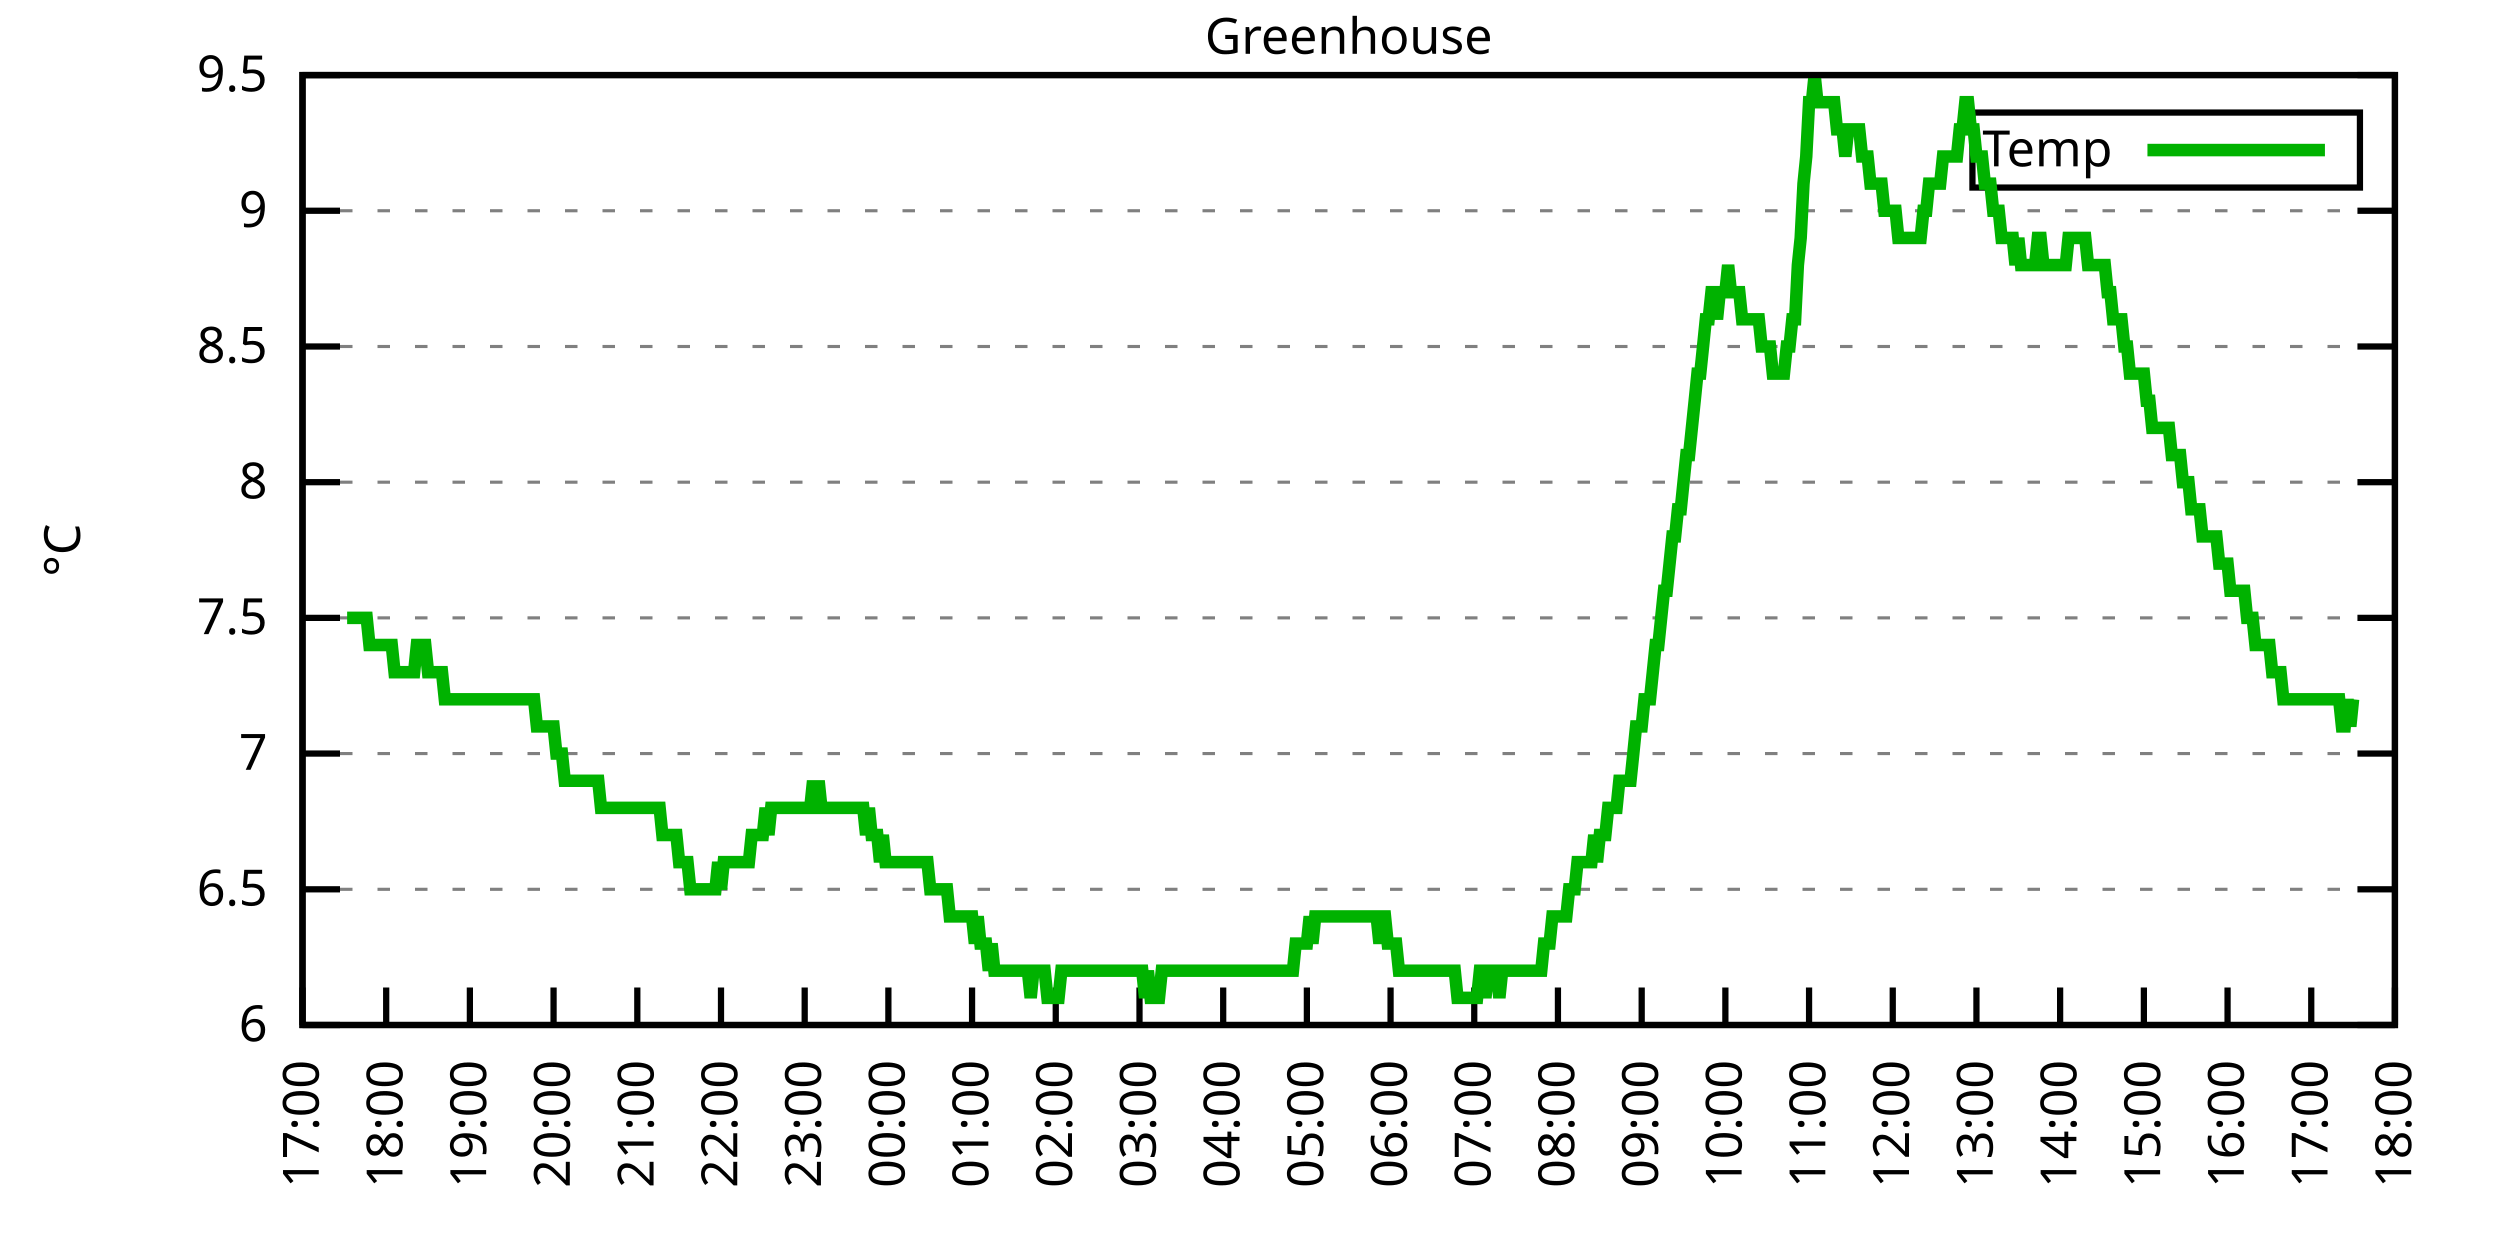
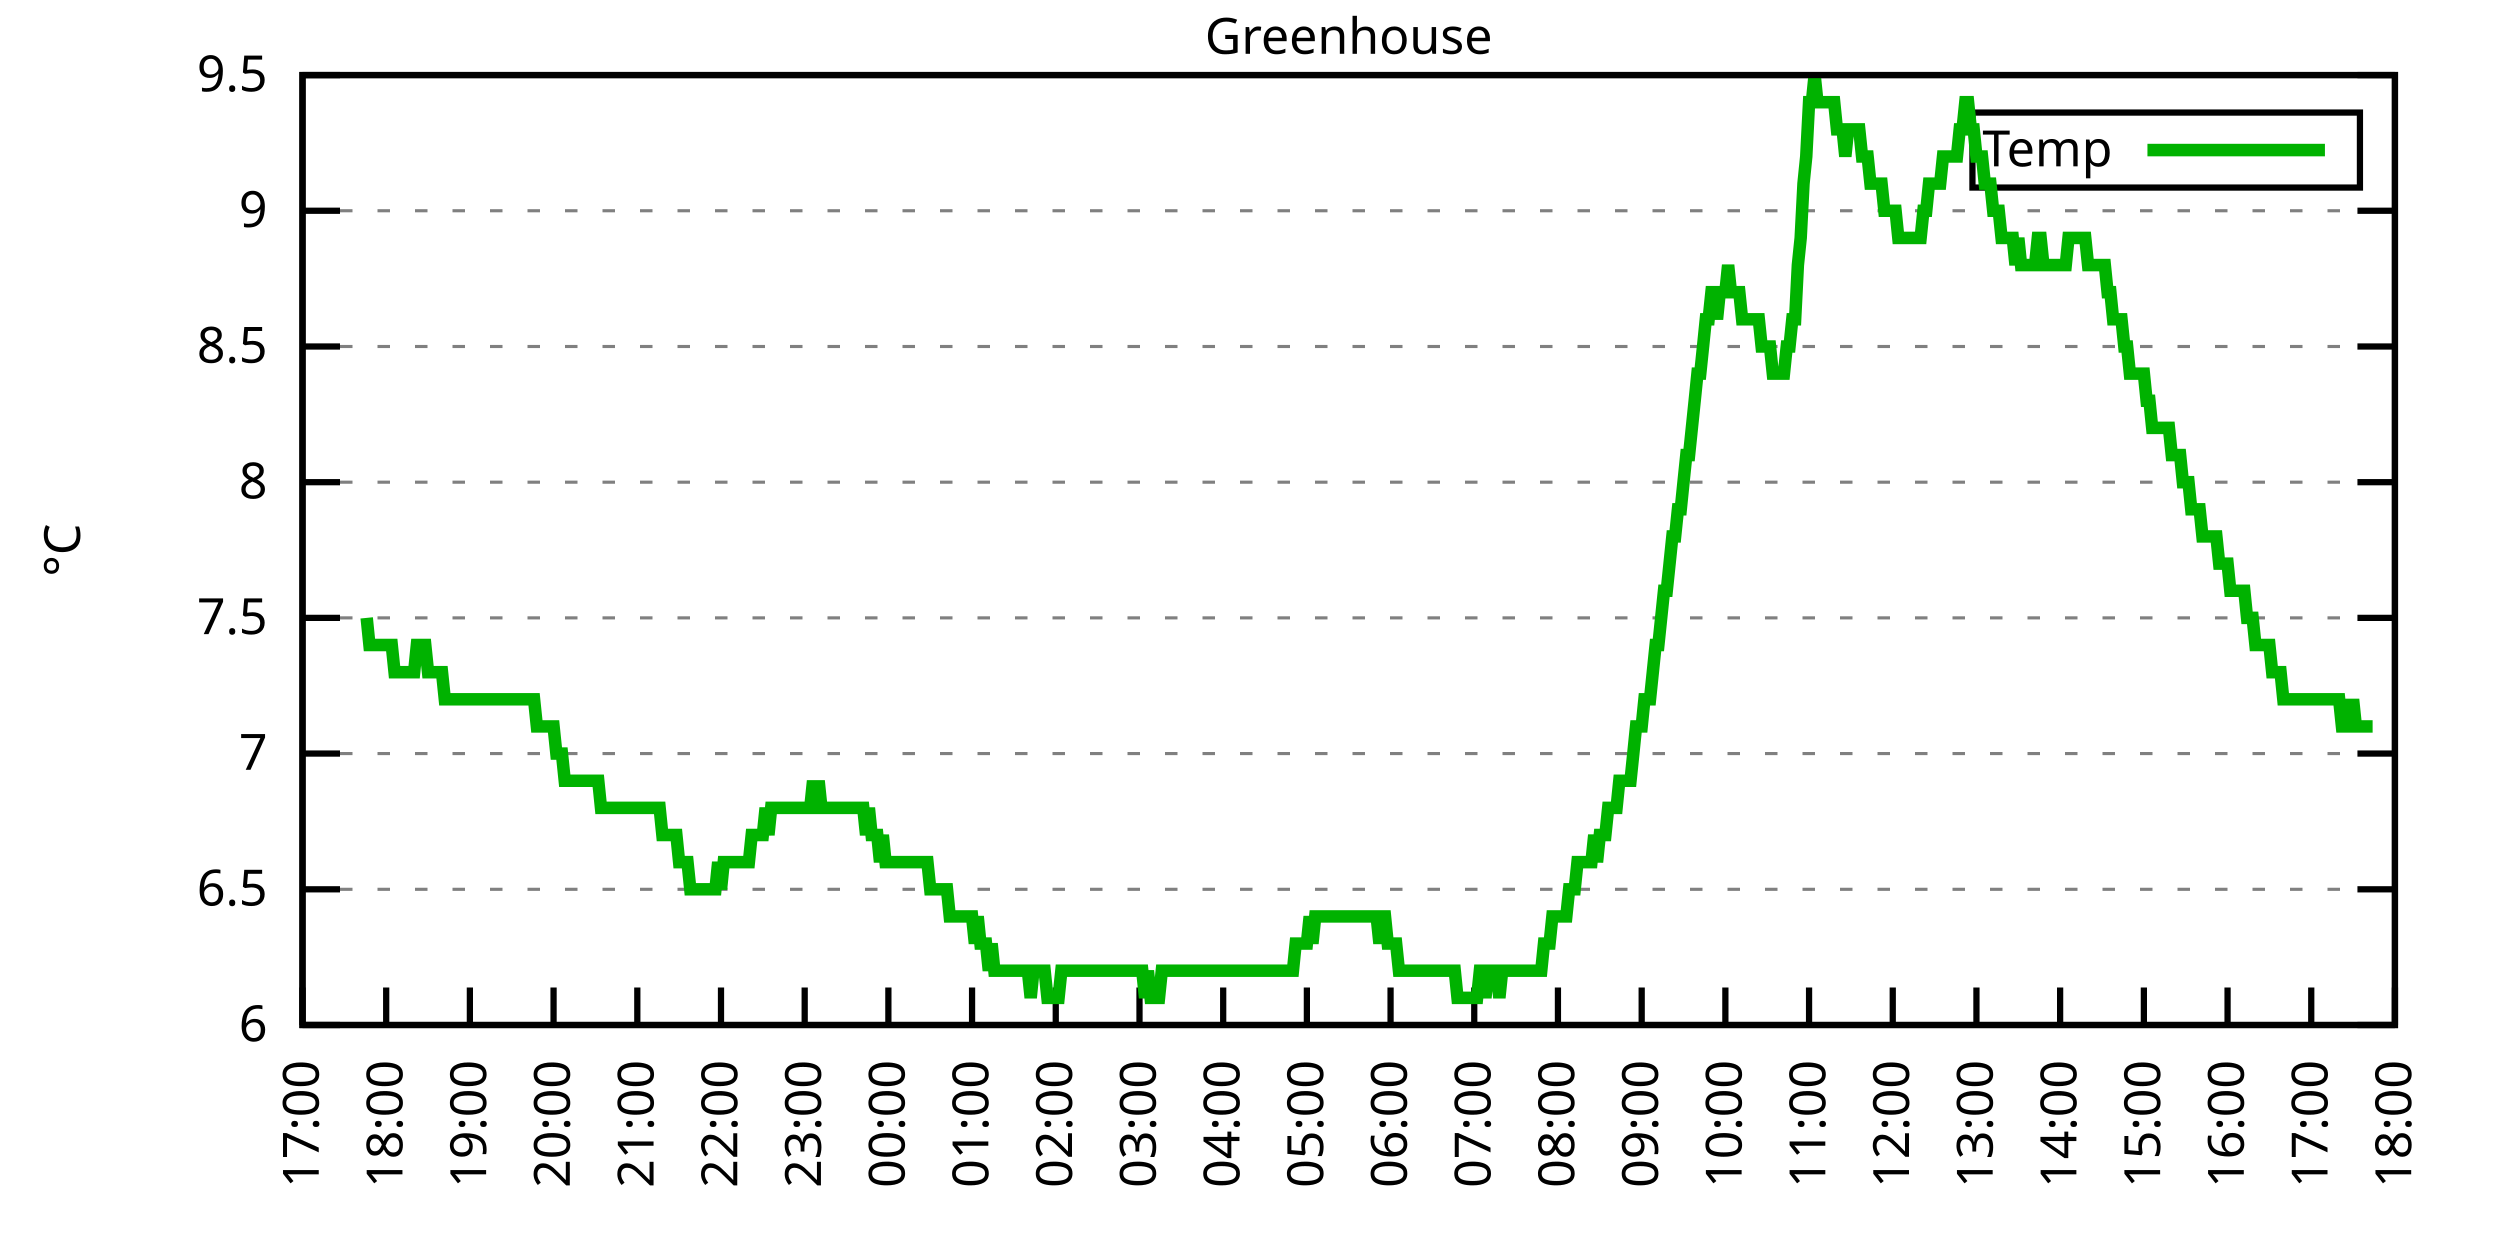
<svg xmlns="http://www.w3.org/2000/svg" xmlns:xlink="http://www.w3.org/1999/xlink" width="400" height="200" viewBox="0 0 400 200">
  <g id="gnuplot_canvas">
    <rect x="0" y="0" width="400" height="200" fill="none" />
    <defs>
      <circle id="gpDot" r="0.5" stroke-width="0.5" stroke="currentColor" />
      <path id="gpPt0" stroke-width="0.333" stroke="currentColor" d="M-1,0 h2 M0,-1 v2" />
      <path id="gpPt1" stroke-width="0.333" stroke="currentColor" d="M-1,-1 L1,1 M1,-1 L-1,1" />
      <path id="gpPt2" stroke-width="0.333" stroke="currentColor" d="M-1,0 L1,0 M0,-1 L0,1 M-1,-1 L1,1 M-1,1 L1,-1" />
      <rect id="gpPt3" stroke-width="0.333" stroke="currentColor" x="-1" y="-1" width="2" height="2" />
      <rect id="gpPt4" stroke-width="0.333" stroke="currentColor" fill="currentColor" x="-1" y="-1" width="2" height="2" />
      <circle id="gpPt5" stroke-width="0.333" stroke="currentColor" cx="0" cy="0" r="1" />
      <use xlink:href="#gpPt5" id="gpPt6" fill="currentColor" stroke="none" />
      <path id="gpPt7" stroke-width="0.333" stroke="currentColor" d="M0,-1.33 L-1.33,0.67 L1.33,0.67 z" />
      <use xlink:href="#gpPt7" id="gpPt8" fill="currentColor" stroke="none" />
      <use xlink:href="#gpPt7" id="gpPt9" stroke="currentColor" transform="rotate(180)" />
      <use xlink:href="#gpPt9" id="gpPt10" fill="currentColor" stroke="none" />
      <use xlink:href="#gpPt3" id="gpPt11" stroke="currentColor" transform="rotate(45)" />
      <use xlink:href="#gpPt11" id="gpPt12" fill="currentColor" stroke="none" />
      <path id="gpPt13" stroke-width="0.333" stroke="currentColor" d="M0,1.330 L1.265,0.411 L0.782,-1.067 L-0.782,-1.076 L-1.265,0.411 z" />
      <use xlink:href="#gpPt13" id="gpPt14" fill="currentColor" stroke="none" />
      <filter id="textbox" filterUnits="objectBoundingBox" x="0" y="0" height="1" width="1">
        <feFlood flood-color="white" flood-opacity="1" result="bgnd" />
        <feComposite in="SourceGraphic" in2="bgnd" operator="atop" />
      </filter>
      <filter id="greybox" filterUnits="objectBoundingBox" x="0" y="0" height="1" width="1">
        <feFlood flood-color="lightgrey" flood-opacity="1" result="grey" />
        <feComposite in="SourceGraphic" in2="grey" operator="atop" />
      </filter>
    </defs>
    <g fill="none" color="white" stroke="currentColor" stroke-width="1.00" stroke-linecap="butt" stroke-linejoin="miter">
</g>
    <g fill="none" color="black" stroke="currentColor" stroke-width="1.00" stroke-linecap="butt" stroke-linejoin="miter">
      <g stroke="none" shape-rendering="crispEdges">
        <polygon fill="rgb(255, 255, 255)" points="48.40,164.00 383.18,164.00 383.18,12.02 48.40,12.02 " />
      </g>
    </g>
    <g fill="none" color="black" stroke="currentColor" stroke-width="1.00" stroke-linecap="butt" stroke-linejoin="miter">
</g>
    <g fill="none" color="black" stroke="black" stroke-width="0.50" stroke-linecap="butt" stroke-linejoin="miter">
</g>
    <g fill="none" color="gray" stroke="currentColor" stroke-width="0.50" stroke-linecap="butt" stroke-linejoin="miter">
      <path stroke="gray" stroke-dasharray="2,4" class="gridline" d="M48.40,164.00 L383.19,164.00  " />
    </g>
    <g fill="none" color="gray" stroke="gray" stroke-width="1.00" stroke-linecap="butt" stroke-linejoin="miter">
</g>
    <g fill="none" color="black" stroke="currentColor" stroke-width="1.00" stroke-linecap="butt" stroke-linejoin="miter">
      <path stroke="black" d="M48.40,164.00 L54.40,164.00 M383.19,164.00 L377.19,164.00  " />
      <g transform="translate(42.80,166.60)" stroke="none" fill="black" font-family="Sans" font-size="8.00" text-anchor="end">
        <text>
          <tspan font-family="Sans"> 6</tspan>
        </text>
      </g>
    </g>
    <g fill="none" color="black" stroke="currentColor" stroke-width="1.00" stroke-linecap="butt" stroke-linejoin="miter">
</g>
    <g fill="none" color="black" stroke="black" stroke-width="0.50" stroke-linecap="butt" stroke-linejoin="miter">
</g>
    <g fill="none" color="gray" stroke="currentColor" stroke-width="0.50" stroke-linecap="butt" stroke-linejoin="miter">
      <path stroke="gray" stroke-dasharray="2,4" class="gridline" d="M48.40,142.29 L383.19,142.29  " />
    </g>
    <g fill="none" color="gray" stroke="gray" stroke-width="1.00" stroke-linecap="butt" stroke-linejoin="miter">
</g>
    <g fill="none" color="black" stroke="currentColor" stroke-width="1.00" stroke-linecap="butt" stroke-linejoin="miter">
      <path stroke="black" d="M48.40,142.29 L54.40,142.29 M383.19,142.29 L377.19,142.29  " />
      <g transform="translate(42.80,144.89)" stroke="none" fill="black" font-family="Sans" font-size="8.00" text-anchor="end">
        <text>
          <tspan font-family="Sans"> 6.5</tspan>
        </text>
      </g>
    </g>
    <g fill="none" color="black" stroke="currentColor" stroke-width="1.00" stroke-linecap="butt" stroke-linejoin="miter">
</g>
    <g fill="none" color="black" stroke="black" stroke-width="0.50" stroke-linecap="butt" stroke-linejoin="miter">
</g>
    <g fill="none" color="gray" stroke="currentColor" stroke-width="0.50" stroke-linecap="butt" stroke-linejoin="miter">
      <path stroke="gray" stroke-dasharray="2,4" class="gridline" d="M48.40,120.57 L383.19,120.57  " />
    </g>
    <g fill="none" color="gray" stroke="gray" stroke-width="1.00" stroke-linecap="butt" stroke-linejoin="miter">
</g>
    <g fill="none" color="black" stroke="currentColor" stroke-width="1.00" stroke-linecap="butt" stroke-linejoin="miter">
      <path stroke="black" d="M48.40,120.57 L54.40,120.57 M383.19,120.57 L377.19,120.57  " />
      <g transform="translate(42.80,123.17)" stroke="none" fill="black" font-family="Sans" font-size="8.00" text-anchor="end">
        <text>
          <tspan font-family="Sans"> 7</tspan>
        </text>
      </g>
    </g>
    <g fill="none" color="black" stroke="currentColor" stroke-width="1.00" stroke-linecap="butt" stroke-linejoin="miter">
</g>
    <g fill="none" color="black" stroke="black" stroke-width="0.50" stroke-linecap="butt" stroke-linejoin="miter">
</g>
    <g fill="none" color="gray" stroke="currentColor" stroke-width="0.50" stroke-linecap="butt" stroke-linejoin="miter">
      <path stroke="gray" stroke-dasharray="2,4" class="gridline" d="M48.40,98.86 L383.19,98.86  " />
    </g>
    <g fill="none" color="gray" stroke="gray" stroke-width="1.00" stroke-linecap="butt" stroke-linejoin="miter">
</g>
    <g fill="none" color="black" stroke="currentColor" stroke-width="1.00" stroke-linecap="butt" stroke-linejoin="miter">
      <path stroke="black" d="M48.40,98.86 L54.40,98.86 M383.19,98.86 L377.19,98.86  " />
      <g transform="translate(42.80,101.46)" stroke="none" fill="black" font-family="Sans" font-size="8.00" text-anchor="end">
        <text>
          <tspan font-family="Sans"> 7.5</tspan>
        </text>
      </g>
    </g>
    <g fill="none" color="black" stroke="currentColor" stroke-width="1.00" stroke-linecap="butt" stroke-linejoin="miter">
</g>
    <g fill="none" color="black" stroke="black" stroke-width="0.50" stroke-linecap="butt" stroke-linejoin="miter">
</g>
    <g fill="none" color="gray" stroke="currentColor" stroke-width="0.50" stroke-linecap="butt" stroke-linejoin="miter">
      <path stroke="gray" stroke-dasharray="2,4" class="gridline" d="M48.40,77.15 L383.19,77.15  " />
    </g>
    <g fill="none" color="gray" stroke="gray" stroke-width="1.00" stroke-linecap="butt" stroke-linejoin="miter">
</g>
    <g fill="none" color="black" stroke="currentColor" stroke-width="1.00" stroke-linecap="butt" stroke-linejoin="miter">
      <path stroke="black" d="M48.40,77.15 L54.40,77.15 M383.19,77.15 L377.19,77.15  " />
      <g transform="translate(42.80,79.75)" stroke="none" fill="black" font-family="Sans" font-size="8.00" text-anchor="end">
        <text>
          <tspan font-family="Sans"> 8</tspan>
        </text>
      </g>
    </g>
    <g fill="none" color="black" stroke="currentColor" stroke-width="1.00" stroke-linecap="butt" stroke-linejoin="miter">
</g>
    <g fill="none" color="black" stroke="black" stroke-width="0.50" stroke-linecap="butt" stroke-linejoin="miter">
</g>
    <g fill="none" color="gray" stroke="currentColor" stroke-width="0.50" stroke-linecap="butt" stroke-linejoin="miter">
      <path stroke="gray" stroke-dasharray="2,4" class="gridline" d="M48.40,55.44 L383.19,55.44  " />
    </g>
    <g fill="none" color="gray" stroke="gray" stroke-width="1.00" stroke-linecap="butt" stroke-linejoin="miter">
</g>
    <g fill="none" color="black" stroke="currentColor" stroke-width="1.00" stroke-linecap="butt" stroke-linejoin="miter">
      <path stroke="black" d="M48.40,55.44 L54.40,55.44 M383.19,55.44 L377.19,55.44  " />
      <g transform="translate(42.80,58.04)" stroke="none" fill="black" font-family="Sans" font-size="8.00" text-anchor="end">
        <text>
          <tspan font-family="Sans"> 8.5</tspan>
        </text>
      </g>
    </g>
    <g fill="none" color="black" stroke="currentColor" stroke-width="1.00" stroke-linecap="butt" stroke-linejoin="miter">
</g>
    <g fill="none" color="black" stroke="black" stroke-width="0.50" stroke-linecap="butt" stroke-linejoin="miter">
</g>
    <g fill="none" color="gray" stroke="currentColor" stroke-width="0.50" stroke-linecap="butt" stroke-linejoin="miter">
      <path stroke="gray" stroke-dasharray="2,4" class="gridline" d="M48.40,33.72 L383.19,33.72  " />
    </g>
    <g fill="none" color="gray" stroke="gray" stroke-width="1.00" stroke-linecap="butt" stroke-linejoin="miter">
</g>
    <g fill="none" color="black" stroke="currentColor" stroke-width="1.00" stroke-linecap="butt" stroke-linejoin="miter">
      <path stroke="black" d="M48.40,33.72 L54.40,33.72 M383.19,33.72 L377.19,33.72  " />
      <g transform="translate(42.80,36.32)" stroke="none" fill="black" font-family="Sans" font-size="8.00" text-anchor="end">
        <text>
          <tspan font-family="Sans"> 9</tspan>
        </text>
      </g>
    </g>
    <g fill="none" color="black" stroke="currentColor" stroke-width="1.00" stroke-linecap="butt" stroke-linejoin="miter">
</g>
    <g fill="none" color="black" stroke="black" stroke-width="0.50" stroke-linecap="butt" stroke-linejoin="miter">
</g>
    <g fill="none" color="gray" stroke="currentColor" stroke-width="0.50" stroke-linecap="butt" stroke-linejoin="miter">
      <path stroke="gray" stroke-dasharray="2,4" class="gridline" d="M48.40,12.01 L383.19,12.01  " />
    </g>
    <g fill="none" color="gray" stroke="gray" stroke-width="1.00" stroke-linecap="butt" stroke-linejoin="miter">
</g>
    <g fill="none" color="black" stroke="currentColor" stroke-width="1.00" stroke-linecap="butt" stroke-linejoin="miter">
      <path stroke="black" d="M48.40,12.01 L54.40,12.01 M383.19,12.01 L377.19,12.01  " />
      <g transform="translate(42.80,14.61)" stroke="none" fill="black" font-family="Sans" font-size="8.00" text-anchor="end">
        <text>
          <tspan font-family="Sans"> 9.5</tspan>
        </text>
      </g>
    </g>
    <g fill="none" color="black" stroke="currentColor" stroke-width="1.00" stroke-linecap="butt" stroke-linejoin="miter">
      <path stroke="black" d="M48.40,164.00 L48.40,158.00  " />
      <g transform="translate(51.00,169.60) rotate(270.00)" stroke="none" fill="black" font-family="Sans" font-size="8.00" text-anchor="end">
        <text>
          <tspan font-family="Sans">17:00</tspan>
        </text>
      </g>
    </g>
    <g fill="none" color="black" stroke="currentColor" stroke-width="1.00" stroke-linecap="butt" stroke-linejoin="miter">
      <path stroke="black" d="M61.79,164.00 L61.79,158.00  " />
      <g transform="translate(64.39,169.60) rotate(270.00)" stroke="none" fill="black" font-family="Sans" font-size="8.00" text-anchor="end">
        <text>
          <tspan font-family="Sans">18:00</tspan>
        </text>
      </g>
    </g>
    <g fill="none" color="black" stroke="currentColor" stroke-width="1.00" stroke-linecap="butt" stroke-linejoin="miter">
      <path stroke="black" d="M75.18,164.00 L75.18,158.00  " />
      <g transform="translate(77.78,169.60) rotate(270.00)" stroke="none" fill="black" font-family="Sans" font-size="8.00" text-anchor="end">
        <text>
          <tspan font-family="Sans">19:00</tspan>
        </text>
      </g>
    </g>
    <g fill="none" color="black" stroke="currentColor" stroke-width="1.00" stroke-linecap="butt" stroke-linejoin="miter">
      <path stroke="black" d="M88.57,164.00 L88.57,158.00  " />
      <g transform="translate(91.17,169.60) rotate(270.00)" stroke="none" fill="black" font-family="Sans" font-size="8.00" text-anchor="end">
        <text>
          <tspan font-family="Sans">20:00</tspan>
        </text>
      </g>
    </g>
    <g fill="none" color="black" stroke="currentColor" stroke-width="1.00" stroke-linecap="butt" stroke-linejoin="miter">
      <path stroke="black" d="M101.97,164.00 L101.97,158.00  " />
      <g transform="translate(104.57,169.60) rotate(270.00)" stroke="none" fill="black" font-family="Sans" font-size="8.00" text-anchor="end">
        <text>
          <tspan font-family="Sans">21:00</tspan>
        </text>
      </g>
    </g>
    <g fill="none" color="black" stroke="currentColor" stroke-width="1.00" stroke-linecap="butt" stroke-linejoin="miter">
      <path stroke="black" d="M115.36,164.00 L115.36,158.00  " />
      <g transform="translate(117.96,169.60) rotate(270.00)" stroke="none" fill="black" font-family="Sans" font-size="8.00" text-anchor="end">
        <text>
          <tspan font-family="Sans">22:00</tspan>
        </text>
      </g>
    </g>
    <g fill="none" color="black" stroke="currentColor" stroke-width="1.00" stroke-linecap="butt" stroke-linejoin="miter">
      <path stroke="black" d="M128.75,164.00 L128.75,158.00  " />
      <g transform="translate(131.35,169.60) rotate(270.00)" stroke="none" fill="black" font-family="Sans" font-size="8.00" text-anchor="end">
        <text>
          <tspan font-family="Sans">23:00</tspan>
        </text>
      </g>
    </g>
    <g fill="none" color="black" stroke="currentColor" stroke-width="1.00" stroke-linecap="butt" stroke-linejoin="miter">
      <path stroke="black" d="M142.14,164.00 L142.14,158.00  " />
      <g transform="translate(144.74,169.60) rotate(270.00)" stroke="none" fill="black" font-family="Sans" font-size="8.00" text-anchor="end">
        <text>
          <tspan font-family="Sans">00:00</tspan>
        </text>
      </g>
    </g>
    <g fill="none" color="black" stroke="currentColor" stroke-width="1.00" stroke-linecap="butt" stroke-linejoin="miter">
      <path stroke="black" d="M155.53,164.00 L155.53,158.00  " />
      <g transform="translate(158.13,169.60) rotate(270.00)" stroke="none" fill="black" font-family="Sans" font-size="8.00" text-anchor="end">
        <text>
          <tspan font-family="Sans">01:00</tspan>
        </text>
      </g>
    </g>
    <g fill="none" color="black" stroke="currentColor" stroke-width="1.00" stroke-linecap="butt" stroke-linejoin="miter">
      <path stroke="black" d="M168.92,164.00 L168.92,158.00  " />
      <g transform="translate(171.52,169.60) rotate(270.00)" stroke="none" fill="black" font-family="Sans" font-size="8.00" text-anchor="end">
        <text>
          <tspan font-family="Sans">02:00</tspan>
        </text>
      </g>
    </g>
    <g fill="none" color="black" stroke="currentColor" stroke-width="1.00" stroke-linecap="butt" stroke-linejoin="miter">
      <path stroke="black" d="M182.32,164.00 L182.32,158.00  " />
      <g transform="translate(184.92,169.60) rotate(270.00)" stroke="none" fill="black" font-family="Sans" font-size="8.00" text-anchor="end">
        <text>
          <tspan font-family="Sans">03:00</tspan>
        </text>
      </g>
    </g>
    <g fill="none" color="black" stroke="currentColor" stroke-width="1.00" stroke-linecap="butt" stroke-linejoin="miter">
      <path stroke="black" d="M195.71,164.00 L195.71,158.00  " />
      <g transform="translate(198.31,169.60) rotate(270.00)" stroke="none" fill="black" font-family="Sans" font-size="8.00" text-anchor="end">
        <text>
          <tspan font-family="Sans">04:00</tspan>
        </text>
      </g>
    </g>
    <g fill="none" color="black" stroke="currentColor" stroke-width="1.00" stroke-linecap="butt" stroke-linejoin="miter">
      <path stroke="black" d="M209.10,164.00 L209.10,158.00  " />
      <g transform="translate(211.70,169.60) rotate(270.00)" stroke="none" fill="black" font-family="Sans" font-size="8.00" text-anchor="end">
        <text>
          <tspan font-family="Sans">05:00</tspan>
        </text>
      </g>
    </g>
    <g fill="none" color="black" stroke="currentColor" stroke-width="1.00" stroke-linecap="butt" stroke-linejoin="miter">
      <path stroke="black" d="M222.49,164.00 L222.49,158.00  " />
      <g transform="translate(225.09,169.60) rotate(270.00)" stroke="none" fill="black" font-family="Sans" font-size="8.00" text-anchor="end">
        <text>
          <tspan font-family="Sans">06:00</tspan>
        </text>
      </g>
    </g>
    <g fill="none" color="black" stroke="currentColor" stroke-width="1.00" stroke-linecap="butt" stroke-linejoin="miter">
      <path stroke="black" d="M235.88,164.00 L235.88,158.00  " />
      <g transform="translate(238.48,169.60) rotate(270.00)" stroke="none" fill="black" font-family="Sans" font-size="8.00" text-anchor="end">
        <text>
          <tspan font-family="Sans">07:00</tspan>
        </text>
      </g>
    </g>
    <g fill="none" color="black" stroke="currentColor" stroke-width="1.00" stroke-linecap="butt" stroke-linejoin="miter">
      <path stroke="black" d="M249.27,164.00 L249.27,158.00  " />
      <g transform="translate(251.87,169.60) rotate(270.00)" stroke="none" fill="black" font-family="Sans" font-size="8.00" text-anchor="end">
        <text>
          <tspan font-family="Sans">08:00</tspan>
        </text>
      </g>
    </g>
    <g fill="none" color="black" stroke="currentColor" stroke-width="1.00" stroke-linecap="butt" stroke-linejoin="miter">
      <path stroke="black" d="M262.67,164.00 L262.67,158.00  " />
      <g transform="translate(265.27,169.60) rotate(270.00)" stroke="none" fill="black" font-family="Sans" font-size="8.00" text-anchor="end">
        <text>
          <tspan font-family="Sans">09:00</tspan>
        </text>
      </g>
    </g>
    <g fill="none" color="black" stroke="currentColor" stroke-width="1.00" stroke-linecap="butt" stroke-linejoin="miter">
      <path stroke="black" d="M276.06,164.00 L276.06,158.00  " />
      <g transform="translate(278.66,169.60) rotate(270.00)" stroke="none" fill="black" font-family="Sans" font-size="8.00" text-anchor="end">
        <text>
          <tspan font-family="Sans">10:00</tspan>
        </text>
      </g>
    </g>
    <g fill="none" color="black" stroke="currentColor" stroke-width="1.00" stroke-linecap="butt" stroke-linejoin="miter">
      <path stroke="black" d="M289.45,164.00 L289.45,158.00  " />
      <g transform="translate(292.05,169.60) rotate(270.00)" stroke="none" fill="black" font-family="Sans" font-size="8.00" text-anchor="end">
        <text>
          <tspan font-family="Sans">11:00</tspan>
        </text>
      </g>
    </g>
    <g fill="none" color="black" stroke="currentColor" stroke-width="1.00" stroke-linecap="butt" stroke-linejoin="miter">
      <path stroke="black" d="M302.84,164.00 L302.84,158.00  " />
      <g transform="translate(305.44,169.60) rotate(270.00)" stroke="none" fill="black" font-family="Sans" font-size="8.00" text-anchor="end">
        <text>
          <tspan font-family="Sans">12:00</tspan>
        </text>
      </g>
    </g>
    <g fill="none" color="black" stroke="currentColor" stroke-width="1.00" stroke-linecap="butt" stroke-linejoin="miter">
      <path stroke="black" d="M316.23,164.00 L316.23,158.00  " />
      <g transform="translate(318.83,169.60) rotate(270.00)" stroke="none" fill="black" font-family="Sans" font-size="8.00" text-anchor="end">
        <text>
          <tspan font-family="Sans">13:00</tspan>
        </text>
      </g>
    </g>
    <g fill="none" color="black" stroke="currentColor" stroke-width="1.00" stroke-linecap="butt" stroke-linejoin="miter">
      <path stroke="black" d="M329.62,164.00 L329.62,158.00  " />
      <g transform="translate(332.22,169.60) rotate(270.00)" stroke="none" fill="black" font-family="Sans" font-size="8.00" text-anchor="end">
        <text>
          <tspan font-family="Sans">14:00</tspan>
        </text>
      </g>
    </g>
    <g fill="none" color="black" stroke="currentColor" stroke-width="1.00" stroke-linecap="butt" stroke-linejoin="miter">
      <path stroke="black" d="M343.02,164.00 L343.02,158.00  " />
      <g transform="translate(345.62,169.60) rotate(270.00)" stroke="none" fill="black" font-family="Sans" font-size="8.00" text-anchor="end">
        <text>
          <tspan font-family="Sans">15:00</tspan>
        </text>
      </g>
    </g>
    <g fill="none" color="black" stroke="currentColor" stroke-width="1.00" stroke-linecap="butt" stroke-linejoin="miter">
      <path stroke="black" d="M356.41,164.00 L356.41,158.00  " />
      <g transform="translate(359.01,169.60) rotate(270.00)" stroke="none" fill="black" font-family="Sans" font-size="8.00" text-anchor="end">
        <text>
          <tspan font-family="Sans">16:00</tspan>
        </text>
      </g>
    </g>
    <g fill="none" color="black" stroke="currentColor" stroke-width="1.00" stroke-linecap="butt" stroke-linejoin="miter">
      <path stroke="black" d="M369.80,164.00 L369.80,158.00  " />
      <g transform="translate(372.40,169.60) rotate(270.00)" stroke="none" fill="black" font-family="Sans" font-size="8.00" text-anchor="end">
        <text>
          <tspan font-family="Sans">17:00</tspan>
        </text>
      </g>
    </g>
    <g fill="none" color="black" stroke="currentColor" stroke-width="1.00" stroke-linecap="butt" stroke-linejoin="miter">
      <path stroke="black" d="M383.19,164.00 L383.19,158.00  " />
      <g transform="translate(385.79,169.60) rotate(270.00)" stroke="none" fill="black" font-family="Sans" font-size="8.00" text-anchor="end">
        <text>
          <tspan font-family="Sans">18:00</tspan>
        </text>
      </g>
    </g>
    <g fill="none" color="black" stroke="currentColor" stroke-width="1.00" stroke-linecap="butt" stroke-linejoin="miter">
</g>
    <g fill="none" color="black" stroke="currentColor" stroke-width="1.00" stroke-linecap="butt" stroke-linejoin="miter">
      <path stroke="black" d="M48.40,12.01 L48.40,164.00 L383.19,164.00 L383.19,12.01 L48.40,12.01 Z  " />
    </g>
    <g fill="none" color="black" stroke="currentColor" stroke-width="1.00" stroke-linecap="butt" stroke-linejoin="miter">
</g>
    <g fill="none" color="black" stroke="currentColor" stroke-width="1.00" stroke-linecap="butt" stroke-linejoin="miter">
      <path stroke="black" d="M315.59,30.01 L315.59,18.01 L377.59,18.01 L377.59,30.01 L315.59,30.01 Z  " />
    </g>
    <g id="Greenhouse_plot_1">
      <g fill="none" color="white" stroke="black" stroke-width="2.00" stroke-linecap="butt" stroke-linejoin="miter">
</g>
      <g fill="none" color="black" stroke="currentColor" stroke-width="2.00" stroke-linecap="butt" stroke-linejoin="miter">
        <g transform="translate(337.99,26.61)" stroke="none" fill="black" font-family="Sans" font-size="8.00" text-anchor="end">
          <text>
            <tspan font-family="Sans">Temp</tspan>
          </text>
        </g>
      </g>
      <g fill="none" color="black" stroke="currentColor" stroke-width="2.00" stroke-linecap="butt" stroke-linejoin="miter">
-         <path stroke="rgb(  0, 178,   0)" d="M343.59,24.01 L371.99,24.01 M55.54,98.86 L55.99,98.86 L56.43,98.86 L56.88,98.86 L57.33,98.86 L57.77,98.86   L58.22,98.86 L58.67,98.86 L59.11,103.20 L59.56,103.20 L60.01,103.20 L60.45,103.20 L60.90,103.20 L61.35,103.20   L61.79,103.20 L62.24,103.20 L62.68,103.20 L63.13,107.55 L63.58,107.55 L64.02,107.55 L64.47,107.55 L64.92,107.55   L65.36,107.55 L65.81,107.55 L66.26,107.55 L66.70,103.20 L67.15,103.20 L67.59,103.20 L68.04,103.20 L68.49,107.55   L68.93,107.55 L69.38,107.55 L69.83,107.55 L70.27,107.55 L70.72,107.55 L71.17,111.89 L71.61,111.89 L72.06,111.89   L72.50,111.89 L72.95,111.89 L73.40,111.89 L73.84,111.89 L74.29,111.89 L74.74,111.89 L75.18,111.89 L75.63,111.89   L76.08,111.89 L76.52,111.89 L76.97,111.89 L77.42,111.89 L77.86,111.89 L78.31,111.89 L78.75,111.89 L79.20,111.89   L79.65,111.89 L80.09,111.89 L80.54,111.89 L80.99,111.89 L81.43,111.89 L81.88,111.89 L82.33,111.89 L82.77,111.89   L83.22,111.89 L83.66,111.89 L84.11,111.89 L84.56,111.89 L85.00,111.89 L85.45,111.89 L85.90,116.23 L86.34,116.23   L86.79,116.23 L87.24,116.23 L87.68,116.23 L88.13,116.23 L88.57,116.23 L89.02,120.57 L89.47,120.57 L89.91,120.57   L90.36,124.92 L90.81,124.92 L91.25,124.92 L91.70,124.92 L92.15,124.92 L92.59,124.92 L93.04,124.92 L93.49,124.92   L93.93,124.92 L94.38,124.92 L94.82,124.92 L95.27,124.92 L95.72,124.92 L96.16,129.26 L96.61,129.26 L97.06,129.26   L97.50,129.26 L97.95,129.26 L98.40,129.26 L98.84,129.26 L99.29,129.26 L99.73,129.26 L100.18,129.26 L100.63,129.26   L101.07,129.26 L101.52,129.26 L101.97,129.26 L102.41,129.26 L102.86,129.26 L103.31,129.26 L103.75,129.26 L104.20,129.26   L104.64,129.26 L105.09,129.26 L105.54,129.26 L105.98,133.60 L106.43,133.60 L106.88,133.60 L107.32,133.60 L107.77,133.60   L108.22,133.60 L108.66,137.94 L109.11,137.94 L109.55,137.94 L110.00,137.94 L110.45,142.29 L110.89,142.29 L111.34,142.29   L111.79,142.29 L112.23,142.29 L112.68,142.29 L113.13,142.29 L113.57,142.29 L114.02,142.29 L114.47,142.29 L114.91,137.94   L115.36,142.29 L115.80,137.94 L116.25,137.94 L116.70,137.94 L117.14,137.94 L117.59,137.94 L118.04,137.94 L118.48,137.94   L118.93,137.94 L119.38,137.94 L119.82,137.94 L120.27,133.60 L120.71,133.60 L121.16,133.60 L121.61,133.60 L122.05,133.60   L122.50,129.26 L122.95,133.60 L123.39,129.26 L123.84,129.26 L124.29,129.26 L124.73,129.26 L125.18,129.26 L125.62,129.26   L126.07,129.26 L126.52,129.26 L126.96,129.26 L127.41,129.26 L127.86,129.26 L128.30,129.26 L128.75,129.26 L129.20,129.26   L129.64,129.26 L130.09,124.92 L130.54,129.26 L130.98,124.92 L131.43,129.26 L131.87,129.26 L132.32,129.26 L132.77,129.26   L133.21,129.26 L133.66,129.26 L134.11,129.26 L134.55,129.26 L135.00,129.26 L135.45,129.26 L135.89,129.26 L136.34,129.26   L136.78,129.26 L137.23,129.26 L137.68,129.26 L138.12,129.26 L138.57,133.60 L139.02,129.26 L139.46,133.60 L139.91,133.60   L140.36,133.60 L140.80,137.94 L141.25,133.60 L141.69,137.94 L142.14,137.94 L142.59,137.94 L143.03,137.94 L143.48,137.94   L143.93,137.94 L144.37,137.94 L144.82,137.94 L145.27,137.94 L145.71,137.94 L146.16,137.94 L146.61,137.94 L147.05,137.94   L147.50,137.94 L147.94,137.94 L148.39,137.94 L148.84,142.29 L149.28,142.29 L149.73,142.29 L150.18,142.29 L150.62,142.29   L151.07,142.29 L151.52,142.29 L151.96,146.63 L152.41,146.63 L152.85,146.63 L153.30,146.63 L153.75,146.63 L154.19,146.63   L154.64,146.63 L155.09,146.63 L155.53,146.63 L155.98,150.97 L156.43,146.63 L156.87,150.97 L157.32,150.97 L157.76,150.97   L158.21,155.31 L158.66,150.97 L159.10,155.31 L159.55,155.31 L160.00,155.31 L160.44,155.31 L160.89,155.31 L161.34,155.31   L161.78,155.31 L162.23,155.31 L162.67,155.31 L163.12,155.31 L163.57,155.31 L164.01,155.31 L164.46,155.31 L164.91,159.66   L165.35,155.31 L165.80,155.31 L166.25,155.31 L166.69,155.31 L167.14,155.31 L167.59,159.66 L168.03,159.66 L168.48,159.66   L168.92,159.66 L169.37,159.66 L169.82,155.31 L170.26,155.31 L170.71,155.31 L171.16,155.31 L171.60,155.31 L172.05,155.31   L172.50,155.31 L172.94,155.31 L173.39,155.31 L173.83,155.31 L174.28,155.31 L174.73,155.31 L175.17,155.31 L175.62,155.31   L176.07,155.31 L176.51,155.31 L176.96,155.31 L177.41,155.31 L177.85,155.31 L178.30,155.31 L178.74,155.31 L179.19,155.31   L179.64,155.31 L180.08,155.31 L180.53,155.31 L180.98,155.31 L181.42,155.31 L181.87,155.31 L182.32,155.31 L182.76,155.31   L183.21,159.66 L183.66,155.31 L184.10,159.66 L184.55,159.66 L184.99,159.66 L185.44,159.66 L185.89,155.31 L186.33,155.31   L186.78,155.31 L187.23,155.31 L187.67,155.31 L188.12,155.31 L188.57,155.31 L189.01,155.31 L189.46,155.31 L189.90,155.31   L190.35,155.31 L190.80,155.31 L191.24,155.31 L191.69,155.31 L192.14,155.31 L192.58,155.31 L193.03,155.31 L193.48,155.31   L193.92,155.31 L194.37,155.31 L194.81,155.31 L195.26,155.31 L195.71,155.31 L196.15,155.31 L196.60,155.31 L197.05,155.31   L197.49,155.31 L197.94,155.31 L198.39,155.31 L198.83,155.31 L199.28,155.31 L199.73,155.31 L200.17,155.31 L200.62,155.31   L201.06,155.31 L201.51,155.31 L201.96,155.31 L202.40,155.31 L202.85,155.31 L203.30,155.31 L203.74,155.31 L204.19,155.31   L204.64,155.31 L205.08,155.31 L205.53,155.31 L205.97,155.31 L206.42,155.31 L206.87,155.31 L207.31,150.97 L207.76,150.97   L208.21,150.97 L208.65,150.97 L209.10,150.97 L209.55,146.63 L209.99,150.97 L210.44,146.63 L210.88,146.63 L211.33,146.63   L211.78,146.63 L212.22,146.63 L212.67,146.63 L213.12,146.63 L213.56,146.63 L214.01,146.63 L214.46,146.63 L214.90,146.63   L215.35,146.63 L215.80,146.63 L216.24,146.63 L216.69,146.63 L217.13,146.63 L217.58,146.63 L218.03,146.63 L218.47,146.63   L218.92,146.63 L219.37,146.63 L219.81,146.63 L220.26,146.63 L220.71,150.97 L221.15,146.63 L221.60,146.63 L222.04,150.97   L222.49,150.97 L222.94,150.97 L223.38,150.97 L223.83,155.31 L224.28,155.31 L224.72,155.31 L225.17,155.31 L225.62,155.31   L226.06,155.31 L226.51,155.31 L226.95,155.31 L227.40,155.31 L227.85,155.31 L228.29,155.31 L228.74,155.31 L229.19,155.31   L229.63,155.31 L230.08,155.31 L230.53,155.31 L230.97,155.31 L231.42,155.31 L231.86,155.31 L232.31,155.31 L232.76,155.31   L233.20,159.66 L233.65,159.66 L234.10,159.66 L234.54,159.66 L234.99,159.66 L235.44,159.66 L235.88,159.66 L236.33,159.66   L236.78,155.31 L237.22,155.31 L237.67,159.66 L238.11,155.31 L238.56,155.31 L239.01,155.31 L239.45,155.31 L239.90,159.66   L240.35,155.31 L240.79,155.31 L241.24,155.31 L241.69,155.31 L242.13,155.31 L242.58,155.31 L243.02,155.31 L243.47,155.31   L243.92,155.31 L244.36,155.31 L244.81,155.31 L245.26,155.31 L245.70,155.31 L246.15,155.31 L246.60,155.31 L247.04,150.97   L247.49,150.97 L247.93,150.97 L248.38,146.63 L248.83,146.63 L249.27,146.63 L249.72,146.63 L250.17,146.63 L250.61,146.63   L251.06,142.29 L251.51,142.29 L251.95,142.29 L252.40,137.94 L252.85,137.94 L253.29,137.94 L253.74,137.94 L254.18,137.94   L254.63,137.94 L255.08,133.60 L255.52,137.94 L255.97,133.60 L256.42,133.60 L256.86,133.60 L257.31,129.26 L257.76,129.26   L258.20,129.26 L258.65,129.26 L259.09,124.92 L259.54,124.92 L259.99,124.92 L260.43,124.92 L260.88,124.92 L261.33,120.57   L261.77,116.23 L262.22,116.23 L262.67,116.23 L263.11,111.89 L263.56,111.89 L264.00,111.89 L264.45,107.55 L264.90,103.20   L265.34,103.20 L265.79,98.86 L266.24,94.52 L266.68,94.52 L267.13,90.18 L267.58,85.83 L268.02,85.83 L268.47,81.49   L268.92,81.49 L269.36,77.15 L269.81,72.81 L270.25,72.81 L270.70,68.46 L271.15,64.12 L271.59,59.78 L272.04,59.78   L272.49,55.44 L272.93,51.09 L273.38,51.09 L273.83,46.75 L274.27,46.75 L274.72,51.09 L275.16,46.75 L275.61,46.75   L276.06,46.75 L276.50,42.41 L276.95,46.75 L277.40,46.75 L277.84,46.75 L278.29,46.75 L278.74,51.09 L279.18,51.09   L279.63,51.09 L280.07,51.09 L280.52,51.09 L280.97,51.09 L281.41,51.09 L281.86,55.44 L282.31,55.44 L282.75,55.44   L283.20,55.44 L283.65,59.78 L284.09,59.78 L284.54,59.78 L284.98,59.78 L285.43,59.78 L285.88,55.44 L286.32,55.44   L286.77,51.09 L287.22,51.09 L287.66,42.41 L288.11,38.07 L288.56,29.38 L289.00,25.04 L289.45,16.35 L289.90,16.35   L290.34,12.01 L290.79,16.35 L291.23,16.35 L291.68,16.35 L292.13,16.35 L292.57,16.35 L293.02,16.35 L293.47,16.35   L293.91,20.70 L294.36,20.70 L294.81,20.70 L295.25,25.04 L295.70,20.70 L296.14,20.70 L296.59,20.70 L297.04,20.70   L297.48,20.70 L297.93,25.04 L298.38,25.04 L298.82,25.04 L299.27,29.38 L299.72,29.38 L300.16,29.38 L300.61,29.38   L301.05,29.38 L301.50,33.72 L301.95,33.72 L302.39,33.72 L302.84,33.72 L303.29,33.72 L303.73,38.07 L304.18,38.07   L304.63,38.07 L305.07,38.07 L305.52,38.07 L305.97,38.07 L306.41,38.07 L306.86,38.07 L307.30,38.07 L307.75,33.72   L308.20,33.72 L308.64,29.38 L309.09,29.38 L309.54,29.38 L309.98,29.38 L310.43,29.38 L310.88,25.04 L311.32,25.04   L311.77,25.04 L312.21,25.04 L312.66,25.04 L313.11,25.04 L313.55,20.70 L314.00,20.70 L314.45,16.35 L314.89,16.35   L315.34,20.70 L315.79,20.70 L316.23,25.04 L316.68,25.04 L317.12,25.04 L317.57,29.38 L318.02,29.38 L318.46,29.38   L318.91,33.72 L319.36,33.72 L319.80,33.72 L320.25,38.07 L320.70,38.07 L321.14,38.07 L321.59,38.07 L322.04,38.07   L322.48,42.41 L322.93,38.07 L323.37,42.41 L323.82,42.41 L324.27,42.41 L324.71,42.41 L325.16,42.41 L325.61,42.41   L326.05,38.07 L326.50,38.07 L326.95,42.41 L327.39,42.41 L327.84,42.41 L328.28,42.41 L328.73,42.41 L329.18,42.41   L329.62,42.41 L330.07,42.41 L330.52,42.41 L330.96,38.07 L331.41,38.07 L331.86,38.07 L332.30,38.07 L332.75,38.07   L333.19,38.07 L333.64,38.07 L334.09,42.41 L334.53,42.41 L334.98,42.41 L335.43,42.41 L335.87,42.41 L336.32,42.41   L336.77,42.41 L337.21,46.75 L337.66,46.75 L338.10,51.09 L338.55,51.09 L339.00,51.09 L339.44,51.09 L339.89,55.44   L340.34,55.44 L340.78,59.78 L341.23,59.78 L341.68,59.78 L342.12,59.78 L342.57,59.78 L343.02,59.78 L343.46,64.12   L343.91,64.12 L344.35,68.46 L344.80,68.46 L345.25,68.46 L345.69,68.46 L346.14,68.46 L346.59,68.46 L347.03,68.46   L347.48,72.81 L347.93,72.81 L348.37,72.81 L348.82,72.81 L349.26,77.15 L349.71,77.15 L350.16,77.15 L350.60,81.49   L351.05,81.49 L351.50,81.49 L351.94,81.49 L352.39,85.83 L352.84,85.83 L353.28,85.83 L353.73,85.83 L354.17,85.83   L354.62,85.83 L355.07,90.18 L355.51,90.18 L355.96,90.18 L356.41,90.18 L356.85,94.52 L357.30,94.52 L357.75,94.52   L358.19,94.52 L358.64,94.52 L359.09,94.52 L359.53,98.86 L359.98,98.86 L360.42,98.86 L360.87,103.20 L361.32,103.20   L361.76,103.20 L362.21,103.20 L362.66,103.20 L363.10,103.20 L363.55,107.55 L364.00,107.55 L364.44,107.55 L364.89,107.55   L365.33,111.89 L365.78,111.89 L366.23,111.89 L366.67,111.89 L367.12,111.89 L367.57,111.89 L368.01,111.89 L368.46,111.89   L368.91,111.89 L369.35,111.89 L369.80,111.89 L370.24,111.89 L370.69,111.89 L371.14,111.89 L371.58,111.89 L372.03,111.89   L372.48,111.89 L372.92,111.89 L373.37,111.89 L373.82,111.89 L374.26,111.89 L374.71,116.23 L375.16,116.23 L375.60,111.89   L376.05,116.23 L376.49,111.89  " />
+         <path stroke="rgb(  0, 178,   0)" d="M343.59,24.01 L371.99,24.01 M58.67,98.86 L59.11,103.20 L59.56,103.20 L60.01,103.20 L60.45,103.20 L60.90,103.20   L61.35,103.20 L61.79,103.20 L62.24,103.20 L62.68,103.20 L63.13,107.55 L63.58,107.55 L64.02,107.55 L64.47,107.55   L64.92,107.55 L65.36,107.55 L65.81,107.55 L66.26,107.55 L66.70,103.20 L67.15,103.20 L67.59,103.20 L68.04,103.20   L68.49,107.55 L68.93,107.55 L69.38,107.55 L69.83,107.55 L70.27,107.55 L70.72,107.55 L71.17,111.89 L71.61,111.89   L72.06,111.89 L72.50,111.89 L72.95,111.89 L73.40,111.89 L73.84,111.89 L74.29,111.89 L74.74,111.89 L75.18,111.89   L75.63,111.89 L76.08,111.89 L76.52,111.89 L76.97,111.89 L77.42,111.89 L77.86,111.89 L78.31,111.89 L78.75,111.89   L79.20,111.89 L79.65,111.89 L80.09,111.89 L80.54,111.89 L80.99,111.89 L81.43,111.89 L81.88,111.89 L82.33,111.89   L82.77,111.89 L83.22,111.89 L83.66,111.89 L84.11,111.89 L84.56,111.89 L85.00,111.89 L85.45,111.89 L85.90,116.23   L86.34,116.23 L86.79,116.23 L87.24,116.23 L87.68,116.23 L88.13,116.23 L88.57,116.23 L89.02,120.57 L89.47,120.57   L89.91,120.57 L90.36,124.92 L90.81,124.92 L91.25,124.92 L91.70,124.92 L92.15,124.92 L92.59,124.92 L93.04,124.92   L93.49,124.92 L93.93,124.92 L94.38,124.92 L94.82,124.92 L95.27,124.92 L95.72,124.92 L96.16,129.26 L96.61,129.26   L97.06,129.26 L97.50,129.26 L97.95,129.26 L98.40,129.26 L98.84,129.26 L99.29,129.26 L99.73,129.26 L100.18,129.26   L100.63,129.26 L101.07,129.26 L101.52,129.26 L101.97,129.26 L102.41,129.26 L102.86,129.26 L103.31,129.26 L103.75,129.26   L104.20,129.26 L104.64,129.26 L105.09,129.26 L105.54,129.26 L105.98,133.60 L106.43,133.60 L106.88,133.60 L107.32,133.60   L107.77,133.60 L108.22,133.60 L108.66,137.94 L109.11,137.94 L109.55,137.94 L110.00,137.94 L110.45,142.29 L110.89,142.29   L111.34,142.29 L111.79,142.29 L112.23,142.29 L112.68,142.29 L113.13,142.29 L113.57,142.29 L114.02,142.29 L114.47,142.29   L114.91,137.94 L115.36,142.29 L115.80,137.94 L116.25,137.94 L116.70,137.94 L117.14,137.94 L117.59,137.94 L118.04,137.94   L118.48,137.94 L118.93,137.94 L119.38,137.94 L119.82,137.94 L120.27,133.60 L120.71,133.60 L121.16,133.60 L121.61,133.60   L122.05,133.60 L122.50,129.26 L122.95,133.60 L123.39,129.26 L123.84,129.26 L124.29,129.26 L124.73,129.26 L125.18,129.26   L125.62,129.26 L126.07,129.26 L126.52,129.26 L126.96,129.26 L127.41,129.26 L127.86,129.26 L128.30,129.26 L128.75,129.26   L129.20,129.26 L129.64,129.26 L130.09,124.92 L130.54,129.26 L130.98,124.92 L131.43,129.26 L131.87,129.26 L132.32,129.26   L132.77,129.26 L133.21,129.26 L133.66,129.26 L134.11,129.26 L134.55,129.26 L135.00,129.26 L135.45,129.26 L135.89,129.26   L136.34,129.26 L136.78,129.26 L137.23,129.26 L137.68,129.26 L138.12,129.26 L138.57,133.60 L139.02,129.26 L139.46,133.60   L139.91,133.60 L140.36,133.60 L140.80,137.94 L141.25,133.60 L141.69,137.94 L142.14,137.94 L142.59,137.94 L143.03,137.94   L143.48,137.94 L143.93,137.94 L144.37,137.94 L144.82,137.94 L145.27,137.94 L145.71,137.94 L146.16,137.94 L146.61,137.94   L147.05,137.94 L147.50,137.94 L147.94,137.94 L148.39,137.94 L148.84,142.29 L149.28,142.29 L149.73,142.29 L150.18,142.29   L150.62,142.29 L151.07,142.29 L151.52,142.29 L151.96,146.63 L152.41,146.63 L152.85,146.63 L153.30,146.63 L153.75,146.63   L154.19,146.63 L154.64,146.63 L155.09,146.63 L155.53,146.63 L155.98,150.97 L156.43,146.63 L156.87,150.97 L157.32,150.97   L157.76,150.97 L158.21,155.31 L158.66,150.97 L159.10,155.31 L159.55,155.31 L160.00,155.31 L160.44,155.31 L160.89,155.31   L161.34,155.31 L161.78,155.31 L162.23,155.31 L162.67,155.31 L163.12,155.31 L163.57,155.31 L164.01,155.31 L164.46,155.31   L164.91,159.66 L165.35,155.31 L165.80,155.31 L166.25,155.31 L166.69,155.31 L167.14,155.31 L167.59,159.66 L168.03,159.66   L168.48,159.66 L168.92,159.66 L169.37,159.66 L169.82,155.31 L170.26,155.31 L170.71,155.31 L171.16,155.31 L171.60,155.31   L172.05,155.31 L172.50,155.31 L172.94,155.31 L173.39,155.31 L173.83,155.31 L174.28,155.31 L174.73,155.31 L175.17,155.31   L175.62,155.31 L176.07,155.31 L176.51,155.31 L176.96,155.31 L177.41,155.31 L177.85,155.31 L178.30,155.31 L178.74,155.31   L179.19,155.31 L179.64,155.31 L180.08,155.31 L180.53,155.31 L180.98,155.31 L181.42,155.31 L181.87,155.31 L182.32,155.31   L182.76,155.31 L183.21,159.66 L183.66,155.31 L184.10,159.66 L184.55,159.66 L184.99,159.66 L185.44,159.66 L185.89,155.31   L186.33,155.31 L186.78,155.31 L187.23,155.31 L187.67,155.31 L188.12,155.31 L188.57,155.31 L189.01,155.31 L189.46,155.31   L189.90,155.31 L190.35,155.31 L190.80,155.31 L191.24,155.31 L191.69,155.31 L192.14,155.31 L192.58,155.31 L193.03,155.31   L193.48,155.31 L193.92,155.31 L194.37,155.31 L194.81,155.31 L195.26,155.31 L195.71,155.31 L196.15,155.31 L196.60,155.31   L197.05,155.31 L197.49,155.31 L197.94,155.31 L198.39,155.31 L198.83,155.31 L199.28,155.31 L199.73,155.31 L200.17,155.31   L200.62,155.31 L201.06,155.31 L201.51,155.31 L201.96,155.31 L202.40,155.31 L202.85,155.31 L203.30,155.31 L203.74,155.31   L204.19,155.31 L204.64,155.31 L205.08,155.31 L205.53,155.31 L205.97,155.31 L206.42,155.31 L206.87,155.31 L207.31,150.97   L207.76,150.97 L208.21,150.97 L208.65,150.97 L209.10,150.97 L209.55,146.63 L209.99,150.97 L210.44,146.63 L210.88,146.63   L211.33,146.63 L211.78,146.63 L212.22,146.63 L212.67,146.63 L213.12,146.63 L213.56,146.63 L214.01,146.63 L214.46,146.63   L214.90,146.63 L215.35,146.63 L215.80,146.63 L216.24,146.63 L216.69,146.63 L217.13,146.63 L217.58,146.63 L218.03,146.63   L218.47,146.63 L218.92,146.63 L219.37,146.63 L219.81,146.63 L220.26,146.63 L220.71,150.97 L221.15,146.63 L221.60,146.63   L222.04,150.97 L222.49,150.97 L222.94,150.97 L223.38,150.97 L223.83,155.31 L224.28,155.31 L224.72,155.31 L225.17,155.31   L225.62,155.31 L226.06,155.31 L226.51,155.31 L226.95,155.31 L227.40,155.31 L227.85,155.31 L228.29,155.31 L228.74,155.31   L229.19,155.31 L229.63,155.31 L230.08,155.31 L230.53,155.31 L230.97,155.31 L231.42,155.31 L231.86,155.31 L232.31,155.31   L232.76,155.31 L233.20,159.66 L233.65,159.66 L234.10,159.66 L234.54,159.66 L234.99,159.66 L235.44,159.66 L235.88,159.66   L236.33,159.66 L236.78,155.31 L237.22,155.31 L237.67,159.66 L238.11,155.31 L238.56,155.31 L239.01,155.31 L239.45,155.31   L239.90,159.66 L240.35,155.31 L240.79,155.31 L241.24,155.31 L241.69,155.31 L242.13,155.31 L242.58,155.31 L243.02,155.31   L243.47,155.31 L243.92,155.31 L244.36,155.31 L244.81,155.31 L245.26,155.31 L245.70,155.31 L246.15,155.31 L246.60,155.31   L247.04,150.97 L247.49,150.97 L247.93,150.97 L248.38,146.63 L248.83,146.63 L249.27,146.63 L249.72,146.63 L250.17,146.63   L250.61,146.63 L251.06,142.29 L251.51,142.29 L251.95,142.29 L252.40,137.94 L252.85,137.94 L253.29,137.94 L253.74,137.94   L254.18,137.94 L254.63,137.94 L255.08,133.60 L255.52,137.94 L255.97,133.60 L256.42,133.60 L256.86,133.60 L257.31,129.26   L257.76,129.26 L258.20,129.26 L258.65,129.26 L259.09,124.92 L259.54,124.92 L259.99,124.92 L260.43,124.92 L260.88,124.92   L261.33,120.57 L261.77,116.23 L262.22,116.23 L262.67,116.23 L263.11,111.89 L263.56,111.89 L264.00,111.89 L264.45,107.55   L264.90,103.20 L265.34,103.20 L265.79,98.86 L266.24,94.52 L266.68,94.52 L267.13,90.18 L267.58,85.83 L268.02,85.83   L268.47,81.49 L268.92,81.49 L269.36,77.15 L269.81,72.81 L270.25,72.81 L270.70,68.46 L271.15,64.12 L271.59,59.78   L272.04,59.78 L272.49,55.44 L272.93,51.09 L273.38,51.09 L273.83,46.75 L274.27,46.75 L274.72,51.09 L275.16,46.75   L275.61,46.75 L276.06,46.75 L276.50,42.41 L276.95,46.75 L277.40,46.75 L277.84,46.75 L278.29,46.75 L278.74,51.09   L279.18,51.09 L279.63,51.09 L280.07,51.09 L280.52,51.09 L280.97,51.09 L281.41,51.09 L281.86,55.44 L282.31,55.44   L282.75,55.44 L283.20,55.44 L283.65,59.78 L284.09,59.78 L284.54,59.78 L284.98,59.78 L285.43,59.78 L285.88,55.44   L286.32,55.44 L286.77,51.09 L287.22,51.09 L287.66,42.41 L288.11,38.07 L288.56,29.38 L289.00,25.04 L289.45,16.35   L289.90,16.35 L290.34,12.01 L290.79,16.35 L291.23,16.35 L291.68,16.35 L292.13,16.35 L292.57,16.35 L293.02,16.35   L293.47,16.35 L293.91,20.70 L294.36,20.70 L294.81,20.70 L295.25,25.04 L295.70,20.70 L296.14,20.70 L296.59,20.70   L297.04,20.70 L297.48,20.70 L297.93,25.04 L298.38,25.04 L298.82,25.04 L299.27,29.38 L299.72,29.38 L300.16,29.38   L300.61,29.38 L301.05,29.38 L301.50,33.72 L301.95,33.72 L302.39,33.72 L302.84,33.72 L303.29,33.72 L303.73,38.07   L304.18,38.07 L304.63,38.07 L305.07,38.07 L305.52,38.07 L305.97,38.07 L306.41,38.07 L306.86,38.07 L307.30,38.07   L307.75,33.72 L308.20,33.72 L308.64,29.38 L309.09,29.38 L309.54,29.38 L309.98,29.38 L310.43,29.38 L310.88,25.04   L311.32,25.04 L311.77,25.04 L312.21,25.04 L312.66,25.04 L313.11,25.04 L313.55,20.70 L314.00,20.70 L314.45,16.35   L314.89,16.35 L315.34,20.70 L315.79,20.70 L316.23,25.04 L316.68,25.04 L317.12,25.04 L317.57,29.38 L318.02,29.38   L318.46,29.38 L318.91,33.72 L319.36,33.72 L319.80,33.72 L320.25,38.07 L320.70,38.07 L321.14,38.07 L321.59,38.07   L322.04,38.07 L322.48,42.41 L322.93,38.07 L323.37,42.41 L323.82,42.41 L324.27,42.41 L324.71,42.41 L325.16,42.41   L325.61,42.41 L326.05,38.07 L326.50,38.07 L326.95,42.41 L327.39,42.41 L327.84,42.41 L328.28,42.41 L328.73,42.41   L329.18,42.41 L329.62,42.41 L330.07,42.41 L330.52,42.41 L330.96,38.07 L331.41,38.07 L331.86,38.07 L332.30,38.07   L332.75,38.07 L333.19,38.07 L333.64,38.07 L334.09,42.41 L334.53,42.41 L334.98,42.41 L335.43,42.41 L335.87,42.41   L336.32,42.41 L336.77,42.41 L337.21,46.75 L337.66,46.75 L338.10,51.09 L338.55,51.09 L339.00,51.09 L339.44,51.09   L339.89,55.44 L340.34,55.44 L340.78,59.78 L341.23,59.78 L341.68,59.78 L342.12,59.78 L342.57,59.78 L343.02,59.78   L343.46,64.12 L343.91,64.12 L344.35,68.46 L344.80,68.46 L345.25,68.46 L345.69,68.46 L346.14,68.46 L346.59,68.46   L347.03,68.46 L347.48,72.81 L347.93,72.81 L348.37,72.81 L348.82,72.81 L349.26,77.15 L349.71,77.15 L350.16,77.15   L350.60,81.49 L351.05,81.49 L351.50,81.49 L351.94,81.49 L352.39,85.83 L352.84,85.83 L353.28,85.83 L353.73,85.83   L354.17,85.83 L354.62,85.83 L355.07,90.18 L355.51,90.18 L355.96,90.18 L356.41,90.18 L356.85,94.52 L357.30,94.52   L357.75,94.52 L358.19,94.52 L358.64,94.52 L359.09,94.52 L359.53,98.86 L359.98,98.86 L360.42,98.86 L360.87,103.20   L361.32,103.20 L361.76,103.20 L362.21,103.20 L362.66,103.20 L363.10,103.20 L363.55,107.55 L364.00,107.55 L364.44,107.55   L364.89,107.55 L365.33,111.89 L365.78,111.89 L366.23,111.89 L366.67,111.89 L367.12,111.89 L367.57,111.89 L368.01,111.89   L368.46,111.89 L368.91,111.89 L369.35,111.89 L369.80,111.89 L370.24,111.89 L370.69,111.89 L371.14,111.89 L371.58,111.89   L372.03,111.89 L372.48,111.89 L372.92,111.89 L373.37,111.89 L373.82,111.89 L374.26,111.89 L374.71,116.23 L375.16,116.23   L375.60,111.89 L376.05,116.23 L376.49,111.89 L376.94,116.23 L377.39,116.23 L377.83,116.23 L378.28,116.23 L378.73,116.23   L379.17,116.23 L379.62,116.23  " />
      </g>
    </g>
    <g fill="none" color="black" stroke="currentColor" stroke-width="2.00" stroke-linecap="butt" stroke-linejoin="miter">
</g>
    <g fill="none" color="black" stroke="black" stroke-width="1.00" stroke-linecap="butt" stroke-linejoin="miter">
</g>
    <g fill="none" color="black" stroke="currentColor" stroke-width="1.00" stroke-linecap="butt" stroke-linejoin="miter">
      <path stroke="black" d="M48.40,12.01 L48.40,164.00 L383.19,164.00 L383.19,12.01 L48.40,12.01 Z  " />
      <g transform="translate(12.80,88.01) rotate(270.00)" stroke="none" fill="black" font-family="Sans" font-size="8.00" text-anchor="middle">
        <text>
          <tspan font-family="Sans">°C</tspan>
        </text>
      </g>
    </g>
    <g fill="none" color="black" stroke="currentColor" stroke-width="1.00" stroke-linecap="butt" stroke-linejoin="miter">
</g>
    <g fill="none" color="black" stroke="currentColor" stroke-width="1.00" stroke-linecap="butt" stroke-linejoin="miter">
      <g transform="translate(215.79,8.61)" stroke="none" fill="black" font-family="Sans" font-size="8.00" text-anchor="middle">
        <text>
          <tspan font-family="Sans">Greenhouse</tspan>
        </text>
      </g>
    </g>
    <g fill="none" color="black" stroke="currentColor" stroke-width="1.00" stroke-linecap="butt" stroke-linejoin="miter">
</g>
  </g>
</svg>
